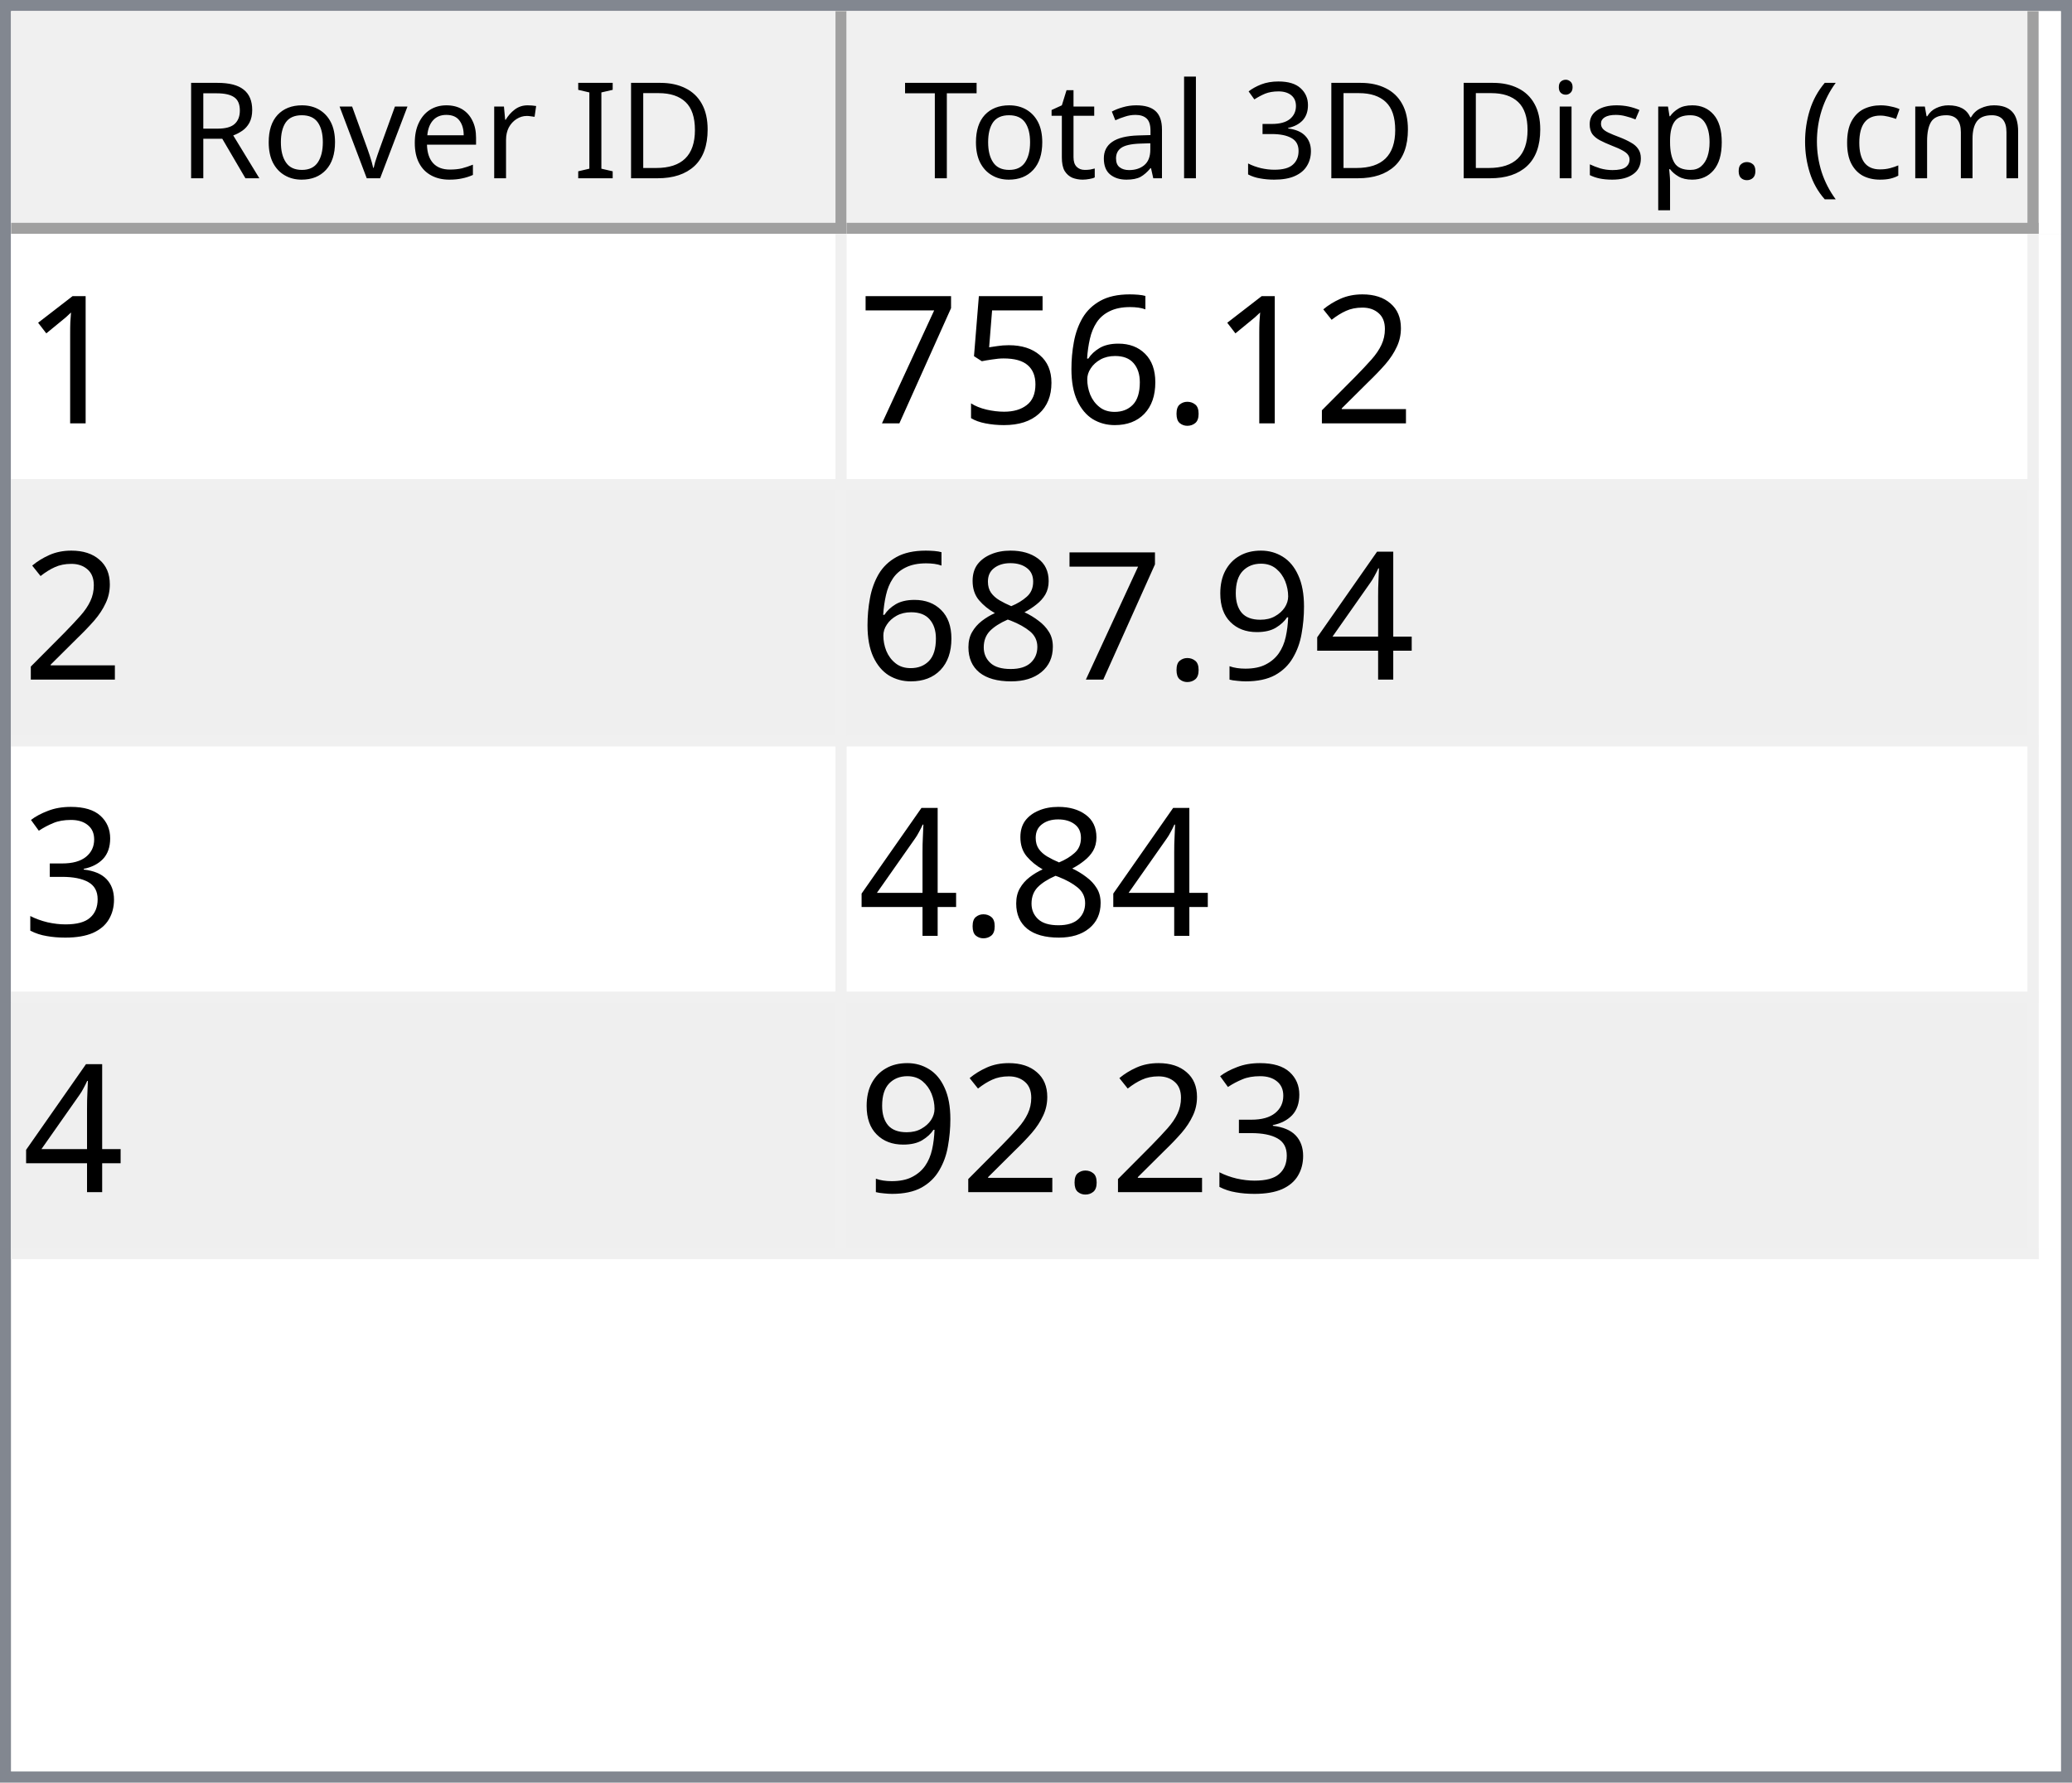
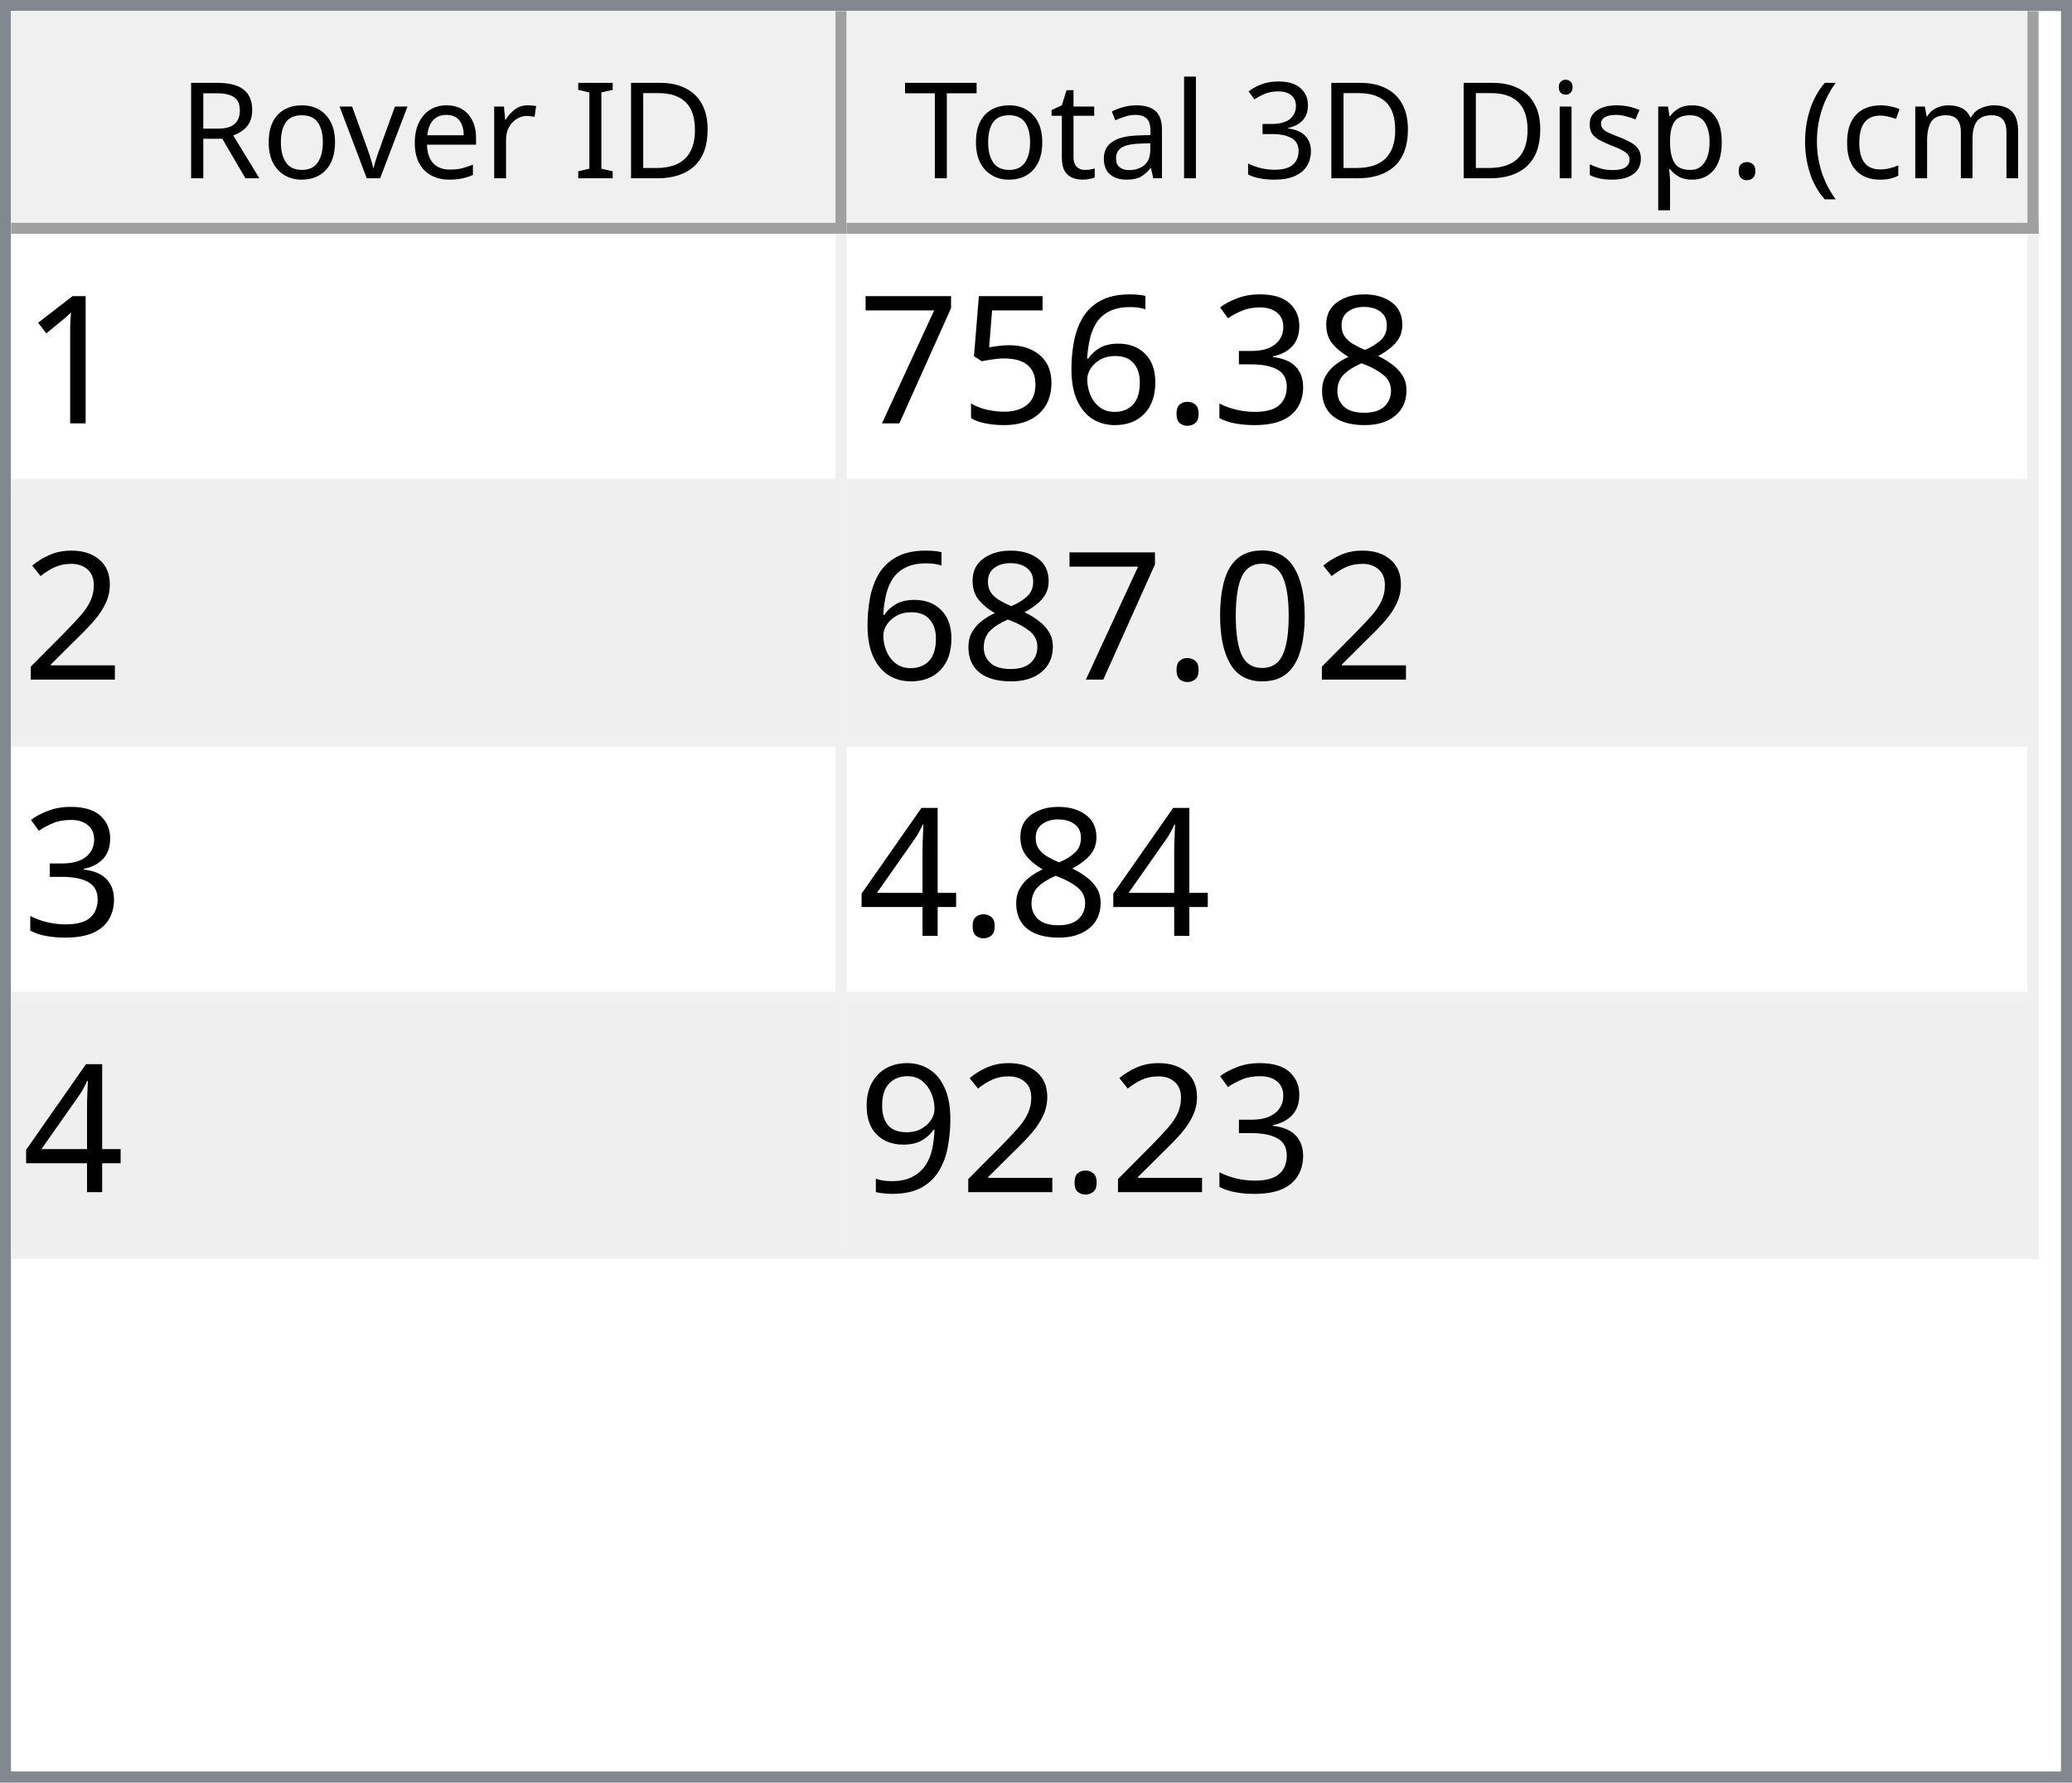
<svg xmlns="http://www.w3.org/2000/svg" style="fill-opacity:1; color-rendering:auto; color-interpolation:auto; text-rendering:auto; stroke:black; stroke-linecap:square; stroke-miterlimit:10; shape-rendering:auto; stroke-opacity:1; fill:black; stroke-dasharray:none; font-weight:normal; stroke-width:1; font-family:'Dialog'; font-style:normal; stroke-linejoin:miter; font-size:12px; stroke-dashoffset:0; image-rendering:auto;" width="186" height="160">
  <defs id="genericDefs" />
  <g>
    <defs id="defs1">
      <clipPath clipPathUnits="userSpaceOnUse" id="clipPath1">
        <path d="M0 0 L186 0 L186 160 L0 160 L0 0 Z" />
      </clipPath>
      <clipPath clipPathUnits="userSpaceOnUse" id="clipPath2">
        <path d="M0 0 L0 160 L186 160 L186 0 Z" />
      </clipPath>
      <clipPath clipPathUnits="userSpaceOnUse" id="clipPath3">
        <path d="M0 0 L0 20 L184 20 L184 0 Z" />
      </clipPath>
      <clipPath clipPathUnits="userSpaceOnUse" id="clipPath4">
        <path d="M0 0 L0 20 L75 20 L75 0 Z" />
      </clipPath>
      <clipPath clipPathUnits="userSpaceOnUse" id="clipPath5">
        <path d="M1 1 L1 19 L74 19 L74 1 Z" />
      </clipPath>
      <clipPath clipPathUnits="userSpaceOnUse" id="clipPath6">
        <path d="M0 0 L0 18 L73 18 L73 0 Z" />
      </clipPath>
      <clipPath clipPathUnits="userSpaceOnUse" id="clipPath7">
        <path d="M-0.5 -0.5 L-0.5 19.5 L74.5 19.5 L74.5 -0.5 Z" />
      </clipPath>
      <clipPath clipPathUnits="userSpaceOnUse" id="clipPath8">
        <path d="M0 0 L0 20 L107 20 L107 0 Z" />
      </clipPath>
      <clipPath clipPathUnits="userSpaceOnUse" id="clipPath9">
        <path d="M1 1 L1 19 L106 19 L106 1 Z" />
      </clipPath>
      <clipPath clipPathUnits="userSpaceOnUse" id="clipPath10">
        <path d="M0 0 L0 18 L105 18 L105 0 Z" />
      </clipPath>
      <clipPath clipPathUnits="userSpaceOnUse" id="clipPath11">
        <path d="M-0.5 -0.5 L-0.5 19.5 L106.5 19.5 L106.5 -0.5 Z" />
      </clipPath>
      <clipPath clipPathUnits="userSpaceOnUse" id="clipPath12">
        <path d="M0 0 L0 138 L184 138 L184 0 Z" />
      </clipPath>
      <clipPath clipPathUnits="userSpaceOnUse" id="clipPath13">
        <path d="M0 0 L0 92 L182 92 L182 0 Z" />
      </clipPath>
      <clipPath clipPathUnits="userSpaceOnUse" id="clipPath14">
        <path d="M-0.5 -0.5 L-0.5 91.5 L181.5 91.5 L181.5 -0.5 Z" />
      </clipPath>
      <clipPath clipPathUnits="userSpaceOnUse" id="clipPath15">
        <path d="M0 0 L0 22 L74 22 L74 0 Z" />
      </clipPath>
      <clipPath clipPathUnits="userSpaceOnUse" id="clipPath16">
        <path d="M0 0 L0 22 L106 22 L106 0 Z" />
      </clipPath>
      <font horiz-adv-x="64.551" id="font1">
        <font-face ascent="107.91" descent="25.098" units-per-em="100" style="font-style:normal; font-family:Segoe UI; font-weight:normal;" />
        <missing-glyph horiz-adv-x="64.551" d="M8.109 0 L8.109 68.266 L56.453 68.266 L56.453 0 L8.109 0 ZM15.328 7.234 L49.219 7.234 L49.219 61.031 L15.328 61.031 L15.328 7.234 Z" />
        <glyph unicode="D" horiz-adv-x="70.117" d="M9.188 0 L9.188 70.016 L28.516 70.016 Q65.531 70.016 65.531 35.891 Q65.531 19.672 55.25 9.836 Q44.969 0 27.734 0 L9.188 0 ZM17.391 62.594 L17.391 7.422 L27.828 7.422 Q41.609 7.422 49.273 14.797 Q56.938 22.172 56.938 35.688 Q56.938 62.594 28.328 62.594 L17.391 62.594 Z" />
        <glyph unicode="I" horiz-adv-x="26.611" d="M17.391 0 L9.188 0 L9.188 70.016 L17.391 70.016 L17.391 0 Z" />
        <glyph unicode=" " horiz-adv-x="27.393" d="" />
        <glyph unicode="r" horiz-adv-x="34.766" d="M34.188 41.891 Q32.078 43.5 28.125 43.5 Q23 43.5 19.555 38.672 Q16.109 33.844 16.109 25.484 L16.109 0 L8.109 0 L8.109 50 L16.109 50 L16.109 39.703 L16.312 39.703 Q18.016 44.969 21.531 47.922 Q25.047 50.875 29.391 50.875 Q32.516 50.875 34.188 50.203 L34.188 41.891 Z" />
        <glyph unicode="e" horiz-adv-x="52.295" d="M48.297 23 L12.984 23 Q13.188 14.656 17.484 10.109 Q21.781 5.562 29.297 5.562 Q37.75 5.562 44.828 11.141 L44.828 3.609 Q38.234 -1.172 27.391 -1.172 Q16.797 -1.172 10.742 5.641 Q4.688 12.453 4.688 24.812 Q4.688 36.469 11.305 43.82 Q17.922 51.172 27.734 51.172 Q37.547 51.172 42.922 44.828 Q48.297 38.484 48.297 27.203 L48.297 23 ZM40.094 29.781 Q40.047 36.719 36.75 40.578 Q33.453 44.438 27.594 44.438 Q21.922 44.438 17.969 40.383 Q14.016 36.328 13.094 29.781 L40.094 29.781 Z" />
        <glyph unicode="v" horiz-adv-x="47.9" d="M47.406 50 L27.484 0 L19.625 0 L0.688 50 L9.469 50 L22.172 13.672 Q23.578 9.672 23.922 6.688 L24.125 6.688 Q24.609 10.453 25.688 13.484 L38.969 50 L47.406 50 Z" />
        <glyph unicode="o" horiz-adv-x="58.594" d="M29 -1.172 Q17.922 -1.172 11.305 5.836 Q4.688 12.844 4.688 24.422 Q4.688 37.016 11.57 44.094 Q18.453 51.172 30.172 51.172 Q41.359 51.172 47.633 44.289 Q53.906 37.406 53.906 25.203 Q53.906 13.234 47.141 6.031 Q40.375 -1.172 29 -1.172 ZM29.594 44.438 Q21.875 44.438 17.383 39.188 Q12.891 33.938 12.891 24.703 Q12.891 15.828 17.43 10.695 Q21.969 5.562 29.594 5.562 Q37.359 5.562 41.531 10.594 Q45.703 15.625 45.703 24.906 Q45.703 34.281 41.531 39.359 Q37.359 44.438 29.594 44.438 Z" />
        <glyph unicode="R" horiz-adv-x="59.814" d="M59.375 0 L49.609 0 L37.891 19.625 Q36.281 22.359 34.766 24.289 Q33.25 26.219 31.664 27.438 Q30.078 28.656 28.25 29.219 Q26.422 29.781 24.125 29.781 L17.391 29.781 L17.391 0 L9.188 0 L9.188 70.016 L30.078 70.016 Q34.672 70.016 38.555 68.867 Q42.438 67.719 45.289 65.375 Q48.141 63.031 49.758 59.547 Q51.375 56.062 51.375 51.375 Q51.375 47.703 50.273 44.656 Q49.172 41.609 47.148 39.211 Q45.125 36.812 42.266 35.133 Q39.406 33.453 35.844 32.516 L35.844 32.328 Q37.594 31.547 38.891 30.547 Q40.188 29.547 41.359 28.18 Q42.531 26.812 43.68 25.078 Q44.828 23.344 46.234 21.047 L59.375 0 ZM17.391 62.594 L17.391 37.203 L28.516 37.203 Q31.594 37.203 34.203 38.133 Q36.812 39.062 38.719 40.797 Q40.625 42.531 41.703 45.047 Q42.781 47.562 42.781 50.688 Q42.781 56.297 39.141 59.445 Q35.5 62.594 28.609 62.594 L17.391 62.594 Z" />
        <glyph unicode=")" horiz-adv-x="30.176" d="M8.297 -15.922 L1.172 -15.922 Q16.406 2.344 16.406 26.812 Q16.406 51.469 1.078 70.016 L8.297 70.016 Q23.531 52.156 23.531 26.703 Q23.531 1.375 8.297 -15.922 Z" />
        <glyph unicode="m" horiz-adv-x="86.133" d="M79.109 0 L71.094 0 L71.094 28.719 Q71.094 37.016 68.531 40.727 Q65.969 44.438 59.906 44.438 Q54.781 44.438 51.195 39.75 Q47.609 35.062 47.609 28.516 L47.609 0 L39.594 0 L39.594 29.688 Q39.594 44.438 28.219 44.438 Q22.953 44.438 19.531 40.016 Q16.109 35.594 16.109 28.516 L16.109 0 L8.109 0 L8.109 50 L16.109 50 L16.109 42.094 L16.312 42.094 Q21.625 51.172 31.844 51.172 Q36.969 51.172 40.773 48.312 Q44.578 45.453 46 40.828 Q51.562 51.172 62.594 51.172 Q79.109 51.172 79.109 30.812 L79.109 0 Z" />
        <glyph unicode="c" horiz-adv-x="46.191" d="M42.188 2.297 Q36.422 -1.172 28.516 -1.172 Q17.828 -1.172 11.258 5.789 Q4.688 12.75 4.688 23.828 Q4.688 36.188 11.766 43.68 Q18.844 51.172 30.672 51.172 Q37.25 51.172 42.281 48.734 L42.281 40.531 Q36.719 44.438 30.375 44.438 Q22.703 44.438 17.797 38.945 Q12.891 33.453 12.891 24.516 Q12.891 15.719 17.508 10.641 Q22.125 5.562 29.891 5.562 Q36.422 5.562 42.188 9.906 L42.188 2.297 Z" />
        <glyph unicode="(" horiz-adv-x="30.176" d="M29.109 -15.922 L21.969 -15.922 Q6.844 1.375 6.844 26.703 Q6.844 52.156 21.969 70.016 L29.203 70.016 Q13.875 51.469 13.875 26.812 Q13.875 2.344 29.109 -15.922 Z" />
        <glyph unicode="." horiz-adv-x="21.68" d="M10.891 -1.078 Q8.641 -1.078 7.055 0.539 Q5.469 2.156 5.469 4.391 Q5.469 6.641 7.055 8.273 Q8.641 9.906 10.891 9.906 Q13.188 9.906 14.797 8.273 Q16.406 6.641 16.406 4.391 Q16.406 2.156 14.797 0.539 Q13.188 -1.078 10.891 -1.078 Z" />
        <glyph unicode="p" horiz-adv-x="58.789" d="M16.312 7.234 L16.109 7.234 L16.109 -23 L8.109 -23 L8.109 50 L16.109 50 L16.109 41.219 L16.312 41.219 Q22.219 51.172 33.594 51.172 Q43.266 51.172 48.688 44.461 Q54.109 37.75 54.109 26.469 Q54.109 13.922 48 6.375 Q41.891 -1.172 31.297 -1.172 Q21.578 -1.172 16.312 7.234 ZM16.109 27.391 L16.109 20.406 Q16.109 14.203 20.141 9.883 Q24.172 5.562 30.375 5.562 Q37.641 5.562 41.773 11.133 Q45.906 16.703 45.906 26.609 Q45.906 34.969 42.047 39.703 Q38.188 44.438 31.594 44.438 Q24.609 44.438 20.359 39.578 Q16.109 34.719 16.109 27.391 Z" />
        <glyph unicode="s" horiz-adv-x="42.432" d="M5.078 1.812 L5.078 10.406 Q11.625 5.562 19.484 5.562 Q30.031 5.562 30.031 12.594 Q30.031 14.594 29.125 15.992 Q28.219 17.391 26.68 18.461 Q25.141 19.531 23.07 20.383 Q21 21.234 18.609 22.172 Q15.281 23.484 12.766 24.828 Q10.25 26.172 8.57 27.859 Q6.891 29.547 6.031 31.695 Q5.172 33.844 5.172 36.719 Q5.172 40.234 6.789 42.945 Q8.406 45.656 11.086 47.484 Q13.766 49.312 17.211 50.242 Q20.656 51.172 24.312 51.172 Q30.812 51.172 35.938 48.922 L35.938 40.828 Q30.422 44.438 23.25 44.438 Q21 44.438 19.195 43.922 Q17.391 43.406 16.094 42.477 Q14.797 41.547 14.086 40.258 Q13.375 38.969 13.375 37.406 Q13.375 35.453 14.086 34.133 Q14.797 32.812 16.164 31.789 Q17.531 30.766 19.484 29.938 Q21.438 29.109 23.922 28.125 Q27.25 26.859 29.883 25.516 Q32.516 24.172 34.375 22.484 Q36.234 20.797 37.234 18.602 Q38.234 16.406 38.234 13.375 Q38.234 9.672 36.602 6.938 Q34.969 4.203 32.234 2.398 Q29.5 0.594 25.93 -0.289 Q22.359 -1.172 18.453 -1.172 Q10.75 -1.172 5.078 1.812 Z" />
        <glyph unicode="i" horiz-adv-x="24.219" d="M12.203 62.703 Q10.062 62.703 8.547 64.164 Q7.031 65.625 7.031 67.875 Q7.031 70.125 8.547 71.609 Q10.062 73.094 12.203 73.094 Q14.406 73.094 15.945 71.609 Q17.484 70.125 17.484 67.875 Q17.484 65.719 15.945 64.211 Q14.406 62.703 12.203 62.703 ZM16.109 0 L8.109 0 L8.109 50 L16.109 50 L16.109 0 Z" />
        <glyph unicode="3" horiz-adv-x="53.906" d="M46.531 19.828 Q46.531 15.094 44.75 11.211 Q42.969 7.328 39.719 4.57 Q36.469 1.812 31.93 0.297 Q27.391 -1.219 21.922 -1.219 Q11.922 -1.219 6 2.594 L6 11.188 Q13.094 5.609 22.219 5.609 Q25.875 5.609 28.828 6.539 Q31.781 7.469 33.906 9.227 Q36.031 10.984 37.18 13.477 Q38.328 15.969 38.328 19.094 Q38.328 32.812 18.797 32.812 L12.984 32.812 L12.984 39.594 L18.5 39.594 Q35.797 39.594 35.797 52.484 Q35.797 64.406 22.609 64.406 Q15.188 64.406 8.688 59.422 L8.688 67.188 Q15.375 71.188 24.609 71.188 Q29 71.188 32.57 69.969 Q36.141 68.75 38.68 66.555 Q41.219 64.359 42.609 61.281 Q44 58.203 44 54.5 Q44 40.672 30.031 36.719 L30.031 36.531 Q33.594 36.141 36.625 34.797 Q39.656 33.453 41.852 31.305 Q44.047 29.156 45.289 26.25 Q46.531 23.344 46.531 19.828 Z" />
        <glyph unicode="l" horiz-adv-x="24.219" d="M16.109 0 L8.109 0 L8.109 74.031 L16.109 74.031 L16.109 0 Z" />
        <glyph unicode="a" horiz-adv-x="50.879" d="M43.891 0 L35.891 0 L35.891 7.812 L35.688 7.812 Q30.469 -1.172 20.312 -1.172 Q12.844 -1.172 8.617 2.781 Q4.391 6.734 4.391 13.281 Q4.391 27.297 20.906 29.594 L35.891 31.688 Q35.891 44.438 25.594 44.438 Q16.547 44.438 9.281 38.281 L9.281 46.484 Q16.656 51.172 26.266 51.172 Q43.891 51.172 43.891 32.516 L43.891 0 ZM35.891 25.297 L23.828 23.641 Q18.266 22.859 15.43 20.875 Q12.594 18.891 12.594 13.875 Q12.594 10.203 15.211 7.883 Q17.828 5.562 22.172 5.562 Q28.125 5.562 32.008 9.742 Q35.891 13.922 35.891 20.312 L35.891 25.297 Z" />
        <glyph unicode="t" horiz-adv-x="33.887" d="M31.297 0.484 Q28.469 -1.078 23.828 -1.078 Q10.688 -1.078 10.688 13.578 L10.688 43.172 L2.094 43.172 L2.094 50 L10.688 50 L10.688 62.203 L18.703 64.797 L18.703 50 L31.297 50 L31.297 43.172 L18.703 43.172 L18.703 14.984 Q18.703 9.969 20.414 7.82 Q22.125 5.672 26.078 5.672 Q29.109 5.672 31.297 7.328 L31.297 0.484 Z" />
        <glyph unicode="T" horiz-adv-x="52.393" d="M50.594 62.594 L30.375 62.594 L30.375 0 L22.172 0 L22.172 62.594 L2 62.594 L2 70.016 L50.594 70.016 L50.594 62.594 Z" />
      </font>
      <font horiz-adv-x="75.0" id="font2">
        <font-face ascent="100.537" descent="21.973" units-per-em="100" style="font-style:normal; font-family:sans-serif; font-weight:normal;" />
        <missing-glyph horiz-adv-x="75.0" d="M12.5 0 L12.5 62.5 L62.5 62.5 L62.5 0 L12.5 0 ZM14.062 1.562 L60.938 1.562 L60.938 60.938 L14.062 60.938 L14.062 1.562 Z" />
        <glyph unicode="1" horiz-adv-x="55.615" d="M37.25 0 L28.469 0 L28.469 56 Q25.297 52.984 20.141 49.953 Q14.984 46.922 10.891 45.406 L10.891 53.906 Q18.266 57.375 23.781 62.305 Q29.297 67.234 31.594 71.875 L37.25 71.875 L37.25 0 Z" />
-         <glyph unicode="2" horiz-adv-x="55.615" d="M50.344 8.453 L50.344 0 L3.031 0 Q2.938 3.172 4.047 6.109 Q5.859 10.938 9.836 15.625 Q13.812 20.312 21.344 26.469 Q33.016 36.031 37.117 41.625 Q41.219 47.219 41.219 52.203 Q41.219 57.422 37.477 61.008 Q33.734 64.594 27.734 64.594 Q21.391 64.594 17.578 60.789 Q13.766 56.984 13.719 50.25 L4.688 51.172 Q5.609 61.281 11.664 66.578 Q17.719 71.875 27.938 71.875 Q38.234 71.875 44.242 66.164 Q50.25 60.453 50.25 52 Q50.25 47.703 48.492 43.555 Q46.734 39.406 42.656 34.812 Q38.578 30.219 29.109 22.219 Q21.188 15.578 18.945 13.211 Q16.703 10.844 15.234 8.453 L50.344 8.453 Z" />
+         <glyph unicode="8" horiz-adv-x="55.615" d="M17.672 38.812 Q12.203 40.828 9.57 44.539 Q6.938 48.25 6.938 53.422 Q6.938 61.234 12.555 66.555 Q18.172 71.875 27.484 71.875 Q36.859 71.875 42.578 66.43 Q48.297 60.984 48.297 53.172 Q48.297 48.188 45.68 44.508 Q43.062 40.828 37.75 38.812 Q44.344 36.672 47.781 31.883 Q51.219 27.094 51.219 20.453 Q51.219 11.281 44.727 5.031 Q38.234 -1.219 27.641 -1.219 Q17.047 -1.219 10.547 5.055 Q4.047 11.328 4.047 20.703 Q4.047 27.688 7.594 32.398 Q11.141 37.109 17.672 38.812 ZM15.922 53.719 Q15.922 48.641 19.195 45.414 Q22.469 42.188 27.688 42.188 Q32.766 42.188 36.016 45.383 Q39.266 48.578 39.266 53.219 Q39.266 58.062 35.914 61.359 Q32.562 64.656 27.594 64.656 Q22.562 64.656 19.242 61.43 Q15.922 58.203 15.922 53.719 ZM13.094 20.656 Q13.094 16.891 14.875 13.375 Q16.656 9.859 20.172 7.93 Q23.688 6 27.734 6 Q34.031 6 38.133 10.055 Q42.234 14.109 42.234 20.359 Q42.234 26.703 38.016 30.859 Q33.797 35.016 27.438 35.016 Q21.234 35.016 17.164 30.914 Q13.094 26.812 13.094 20.656 Z" />
+         <glyph unicode="3" horiz-adv-x="55.615" d="M4.203 18.891 L12.984 20.062 Q14.5 12.594 18.141 9.297 Q21.781 6 27 6 Q33.203 6 37.477 10.297 Q41.75 14.594 41.75 20.953 Q41.75 27 37.797 30.93 Q33.844 34.859 27.734 34.859 Q25.25 34.859 21.531 33.891 L22.516 41.609 Q23.391 41.5 23.922 41.5 Q29.547 41.5 34.039 44.43 Q38.531 47.359 38.531 53.469 Q38.531 58.297 35.258 61.477 Q31.984 64.656 26.812 64.656 Q21.688 64.656 18.266 61.43 Q14.844 58.203 13.875 51.766 L5.078 53.328 Q6.688 62.156 12.398 67.016 Q18.109 71.875 26.609 71.875 Q32.469 71.875 37.398 69.359 Q42.328 66.844 44.945 62.5 Q47.562 58.156 47.562 53.266 Q47.562 48.641 45.07 44.828 Q42.578 41.016 37.703 38.766 Q44.047 37.312 47.562 32.695 Q51.078 28.078 51.078 21.141 Q51.078 11.766 44.242 5.25 Q37.406 -1.266 26.953 -1.266 Q17.531 -1.266 11.305 4.352 Q5.078 9.969 4.203 18.891 Z" />
        <glyph unicode="." horiz-adv-x="27.783" d="M9.078 0 L9.078 10.016 L19.094 10.016 L19.094 0 L9.078 0 Z" />
        <glyph unicode="6" horiz-adv-x="55.615" d="M49.75 54.047 L41.016 53.375 Q39.844 58.547 37.703 60.891 Q34.125 64.656 28.906 64.656 Q24.703 64.656 21.531 62.312 Q17.391 59.281 14.992 53.469 Q12.594 47.656 12.5 36.922 Q15.672 41.75 20.266 44.094 Q24.859 46.438 29.891 46.438 Q38.672 46.438 44.852 39.969 Q51.031 33.5 51.031 23.25 Q51.031 16.5 48.125 10.719 Q45.219 4.938 40.141 1.859 Q35.062 -1.219 28.609 -1.219 Q17.625 -1.219 10.695 6.859 Q3.766 14.938 3.766 33.5 Q3.766 54.25 11.422 63.672 Q18.109 71.875 29.438 71.875 Q37.891 71.875 43.289 67.141 Q48.688 62.406 49.75 54.047 ZM13.875 23.188 Q13.875 18.656 15.797 14.508 Q17.719 10.359 21.188 8.18 Q24.656 6 28.469 6 Q34.031 6 38.039 10.492 Q42.047 14.984 42.047 22.703 Q42.047 30.125 38.086 34.398 Q34.125 38.672 28.125 38.672 Q22.172 38.672 18.023 34.398 Q13.875 30.125 13.875 23.188 Z" />
        <glyph unicode="5" horiz-adv-x="55.615" d="M4.156 18.75 L13.375 19.531 Q14.406 12.797 18.141 9.398 Q21.875 6 27.156 6 Q33.5 6 37.891 10.789 Q42.281 15.578 42.281 23.484 Q42.281 31 38.062 35.352 Q33.844 39.703 27 39.703 Q22.75 39.703 19.336 37.773 Q15.922 35.844 13.969 32.766 L5.719 33.844 L12.641 70.609 L48.25 70.609 L48.25 62.203 L19.672 62.203 L15.828 42.969 Q22.266 47.469 29.344 47.469 Q38.719 47.469 45.164 40.969 Q51.609 34.469 51.609 24.266 Q51.609 14.547 45.953 7.469 Q39.062 -1.219 27.156 -1.219 Q17.391 -1.219 11.211 4.25 Q5.031 9.719 4.156 18.75 Z" />
        <glyph unicode="7" horiz-adv-x="55.615" d="M4.734 62.203 L4.734 70.656 L51.078 70.656 L51.078 63.812 Q44.234 56.547 37.523 44.484 Q30.812 32.422 27.156 19.672 Q24.516 10.688 23.781 0 L14.75 0 Q14.891 8.453 18.062 20.414 Q21.234 32.375 27.172 43.484 Q33.109 54.594 39.797 62.203 L4.734 62.203 Z" />
+         <glyph unicode="2" horiz-adv-x="55.615" d="M50.344 8.453 L50.344 0 L3.031 0 Q2.938 3.172 4.047 6.109 Q5.859 10.938 9.836 15.625 Q13.812 20.312 21.344 26.469 Q33.016 36.031 37.117 41.625 Q41.219 47.219 41.219 52.203 Q41.219 57.422 37.477 61.008 Q33.734 64.594 27.734 64.594 Q21.391 64.594 17.578 60.789 Q13.766 56.984 13.719 50.25 L4.688 51.172 Q5.609 61.281 11.664 66.578 Q17.719 71.875 27.938 71.875 Q38.234 71.875 44.242 66.164 Q50.25 60.453 50.25 52 Q50.25 47.703 48.492 43.555 Q46.734 39.406 42.656 34.812 Q38.578 30.219 29.109 22.219 Q21.188 15.578 18.945 13.211 Q16.703 10.844 15.234 8.453 L50.344 8.453 Z" />
+         <glyph unicode="0" horiz-adv-x="55.615" d="M4.156 35.297 Q4.156 48 6.766 55.742 Q9.375 63.484 14.523 67.68 Q19.672 71.875 27.484 71.875 Q33.25 71.875 37.594 69.555 Q41.938 67.234 44.773 62.867 Q47.609 58.5 49.219 52.227 Q50.828 45.953 50.828 35.297 Q50.828 22.703 48.242 14.969 Q45.656 7.234 40.508 3.008 Q35.359 -1.219 27.484 -1.219 Q17.141 -1.219 11.234 6.203 Q4.156 15.141 4.156 35.297 ZM13.188 35.297 Q13.188 17.672 17.312 11.836 Q21.438 6 27.484 6 Q33.547 6 37.672 11.859 Q41.797 17.719 41.797 35.297 Q41.797 52.984 37.672 58.789 Q33.547 64.594 27.391 64.594 Q21.344 64.594 17.719 59.469 Q13.188 52.938 13.188 35.297 Z" />
        <glyph unicode="4" horiz-adv-x="55.615" d="M32.328 0 L32.328 17.141 L1.266 17.141 L1.266 25.203 L33.938 71.578 L41.109 71.578 L41.109 25.203 L50.781 25.203 L50.781 17.141 L41.109 17.141 L41.109 0 L32.328 0 ZM32.328 25.203 L32.328 57.469 L9.906 25.203 L32.328 25.203 Z" />
        <glyph unicode="9" horiz-adv-x="55.615" d="M5.469 16.547 L13.922 17.328 Q14.984 11.375 18.016 8.688 Q21.047 6 25.781 6 Q29.828 6 32.883 7.859 Q35.938 9.719 37.891 12.82 Q39.844 15.922 41.164 21.195 Q42.484 26.469 42.484 31.938 Q42.484 32.516 42.438 33.688 Q39.797 29.5 35.234 26.883 Q30.672 24.266 25.344 24.266 Q16.453 24.266 10.305 30.711 Q4.156 37.156 4.156 47.703 Q4.156 58.594 10.578 65.234 Q17 71.875 26.656 71.875 Q33.641 71.875 39.43 68.117 Q45.219 64.359 48.219 57.398 Q51.219 50.438 51.219 37.25 Q51.219 23.531 48.242 15.406 Q45.266 7.281 39.383 3.031 Q33.5 -1.219 25.594 -1.219 Q17.188 -1.219 11.867 3.445 Q6.547 8.109 5.469 16.547 ZM41.453 48.141 Q41.453 55.719 37.43 60.156 Q33.406 64.594 27.734 64.594 Q21.875 64.594 17.531 59.812 Q13.188 55.031 13.188 47.406 Q13.188 40.578 17.312 36.305 Q21.438 32.031 27.484 32.031 Q33.594 32.031 37.523 36.305 Q41.453 40.578 41.453 48.141 Z" />
-         <glyph unicode="8" horiz-adv-x="55.615" d="M17.672 38.812 Q12.203 40.828 9.57 44.539 Q6.938 48.25 6.938 53.422 Q6.938 61.234 12.555 66.555 Q18.172 71.875 27.484 71.875 Q36.859 71.875 42.578 66.43 Q48.297 60.984 48.297 53.172 Q48.297 48.188 45.68 44.508 Q43.062 40.828 37.75 38.812 Q44.344 36.672 47.781 31.883 Q51.219 27.094 51.219 20.453 Q51.219 11.281 44.727 5.031 Q38.234 -1.219 27.641 -1.219 Q17.047 -1.219 10.547 5.055 Q4.047 11.328 4.047 20.703 Q4.047 27.688 7.594 32.398 Q11.141 37.109 17.672 38.812 ZM15.922 53.719 Q15.922 48.641 19.195 45.414 Q22.469 42.188 27.688 42.188 Q32.766 42.188 36.016 45.383 Q39.266 48.578 39.266 53.219 Q39.266 58.062 35.914 61.359 Q32.562 64.656 27.594 64.656 Q22.562 64.656 19.242 61.43 Q15.922 58.203 15.922 53.719 ZM13.094 20.656 Q13.094 16.891 14.875 13.375 Q16.656 9.859 20.172 7.93 Q23.688 6 27.734 6 Q34.031 6 38.133 10.055 Q42.234 14.109 42.234 20.359 Q42.234 26.703 38.016 30.859 Q33.797 35.016 27.438 35.016 Q21.234 35.016 17.164 30.914 Q13.094 26.812 13.094 20.656 Z" />
-         <glyph unicode="3" horiz-adv-x="55.615" d="M4.203 18.891 L12.984 20.062 Q14.5 12.594 18.141 9.297 Q21.781 6 27 6 Q33.203 6 37.477 10.297 Q41.75 14.594 41.75 20.953 Q41.75 27 37.797 30.93 Q33.844 34.859 27.734 34.859 Q25.25 34.859 21.531 33.891 L22.516 41.609 Q23.391 41.5 23.922 41.5 Q29.547 41.5 34.039 44.43 Q38.531 47.359 38.531 53.469 Q38.531 58.297 35.258 61.477 Q31.984 64.656 26.812 64.656 Q21.688 64.656 18.266 61.43 Q14.844 58.203 13.875 51.766 L5.078 53.328 Q6.688 62.156 12.398 67.016 Q18.109 71.875 26.609 71.875 Q32.469 71.875 37.398 69.359 Q42.328 66.844 44.945 62.5 Q47.562 58.156 47.562 53.266 Q47.562 48.641 45.07 44.828 Q42.578 41.016 37.703 38.766 Q44.047 37.312 47.562 32.695 Q51.078 28.078 51.078 21.141 Q51.078 11.766 44.242 5.25 Q37.406 -1.266 26.953 -1.266 Q17.531 -1.266 11.305 4.352 Q5.078 9.969 4.203 18.891 Z" />
      </font>
    </defs>
    <g style="fill:white; stroke:white;">
      <rect x="0" y="0" width="186" style="clip-path:url(#clipPath1); stroke:none;" height="160" />
    </g>
    <g style="fill:white; text-rendering:optimizeSpeed; color-rendering:optimizeSpeed; image-rendering:optimizeSpeed; shape-rendering:crispEdges; stroke:white; color-interpolation:sRGB;">
      <rect x="0" width="186" height="160" y="0" style="stroke:none;" />
      <path style="stroke:none;" d="M0 160 L186 160 L186 0 L0 0 Z" />
    </g>
    <g style="fill:rgb(240,240,240); font-family:'Segoe UI'; stroke:rgb(240,240,240);">
      <rect x="0" y="0" width="186" style="clip-path:url(#clipPath2); stroke:none;" height="160" />
    </g>
    <g style="fill:rgb(130,135,144); font-family:'Segoe UI'; stroke:rgb(130,135,144);">
      <path d="M0 0 L186 0 L186 160 L0 160 L0 0 ZM1 1 L185 1 L185 159 L1 159 L1 1 Z" style="fill-rule:evenodd; clip-path:url(#clipPath2); stroke:none;" />
    </g>
    <g style="fill:white; font-family:'Segoe UI'; stroke:white;" transform="translate(1,1)">
      <rect x="0" y="0" width="184" style="clip-path:url(#clipPath3); stroke:none;" height="20" />
    </g>
    <g style="fill:rgb(240,240,240); font-family:'Segoe UI'; stroke:rgb(240,240,240);" transform="translate(1,1)">
      <rect x="0" y="0" width="75" style="clip-path:url(#clipPath4); stroke:none;" height="20" />
    </g>
    <g style="font-family:'Segoe UI';" transform="translate(2,2)">
      <text x="14" xml:space="preserve" y="14" style="clip-path:url(#clipPath6); stroke:none;">Rover ID</text>
    </g>
    <g style="fill:rgb(160,160,160); font-family:'Segoe UI'; stroke:rgb(160,160,160); stroke-linejoin:bevel;" transform="translate(1.5,1.5)">
      <line x1="74" x2="74" y1="0" style="fill:none; clip-path:url(#clipPath7);" y2="19" />
    </g>
    <g style="fill:rgb(160,160,160); font-family:'Segoe UI'; stroke:rgb(160,160,160); stroke-linejoin:bevel;" transform="matrix(1,0,0,1,1,1) translate(0.5,0.5)">
      <line x1="0" x2="74" y1="19" style="fill:none; clip-path:url(#clipPath7);" y2="19" />
    </g>
    <g style="fill:rgb(240,240,240); font-family:'Segoe UI'; stroke:rgb(240,240,240);" transform="translate(76,1)">
      <rect x="0" y="0" width="107" style="clip-path:url(#clipPath8); stroke:none;" height="20" />
    </g>
    <g style="font-family:'Segoe UI';" transform="translate(77,2)">
      <text x="1" xml:space="preserve" y="14" style="clip-path:url(#clipPath10); stroke:none;"> Total 3D Disp. (cm)</text>
    </g>
    <g style="fill:rgb(160,160,160); font-family:'Segoe UI'; stroke:rgb(160,160,160); stroke-linejoin:bevel;" transform="translate(76.5,1.5)">
      <line x1="106" x2="106" y1="0" style="fill:none; clip-path:url(#clipPath11);" y2="19" />
    </g>
    <g style="fill:rgb(160,160,160); font-family:'Segoe UI'; stroke:rgb(160,160,160); stroke-linejoin:bevel;" transform="matrix(1,0,0,1,76,1) translate(0.5,0.5)">
      <line x1="0" x2="106" y1="19" style="fill:none; clip-path:url(#clipPath11);" y2="19" />
    </g>
    <g style="fill:white; font-family:'Segoe UI'; stroke:white;" transform="translate(1,21)">
      <rect x="0" y="0" width="184" style="clip-path:url(#clipPath12); stroke:none;" height="138" />
    </g>
    <g style="fill:rgb(240,240,240); font-size:16px; font-family:sans-serif; stroke:rgb(240,240,240);" transform="translate(1,21)">
      <rect x="0" y="0" width="182" style="clip-path:url(#clipPath13); stroke:none;" height="92" />
      <line transform="translate(0.5,0.5)" x1="0" x2="181" y1="22" style="clip-path:url(#clipPath14); fill:none; stroke-linejoin:bevel;" y2="22" />
    </g>
    <g transform="matrix(1,0,0,1,1,21) translate(0.5,0.5)" style="fill:rgb(240,240,240); font-size:16px; font-family:sans-serif; stroke:rgb(240,240,240); stroke-linejoin:bevel;">
      <line x1="0" x2="181" y1="45" style="fill:none; clip-path:url(#clipPath14);" y2="45" />
    </g>
    <g transform="matrix(1,0,0,1,1,21) translate(0.5,0.5)" style="fill:rgb(240,240,240); font-size:16px; font-family:sans-serif; stroke:rgb(240,240,240); stroke-linejoin:bevel;">
      <line x1="0" x2="181" y1="68" style="fill:none; clip-path:url(#clipPath14);" y2="68" />
    </g>
    <g transform="matrix(1,0,0,1,1,21) translate(0.5,0.5)" style="fill:rgb(240,240,240); font-size:16px; font-family:sans-serif; stroke:rgb(240,240,240); stroke-linejoin:bevel;">
      <line x1="0" x2="181" y1="91" style="fill:none; clip-path:url(#clipPath14);" y2="91" />
    </g>
    <g transform="matrix(1,0,0,1,1,21) translate(0.5,0.5)" style="fill:rgb(240,240,240); font-size:16px; font-family:sans-serif; stroke:rgb(240,240,240); stroke-linejoin:bevel;">
      <line x1="74" x2="74" y1="0" style="fill:none; clip-path:url(#clipPath14);" y2="91" />
    </g>
    <g transform="matrix(1,0,0,1,1,21) translate(0.5,0.5)" style="fill:rgb(240,240,240); font-size:16px; font-family:sans-serif; stroke:rgb(240,240,240); stroke-linejoin:bevel;">
      <line x1="181" x2="181" y1="0" style="fill:none; clip-path:url(#clipPath14);" y2="91" />
    </g>
    <g style="fill:white; font-size:16px; font-family:sans-serif; stroke:white;" transform="matrix(1,0,0,1,1,21)">
      <rect x="0" y="0" width="74" style="clip-path:url(#clipPath15); stroke:none;" height="22" />
      <text x="1" y="17" style="fill:black; clip-path:url(#clipPath15); stroke:none;" xml:space="preserve">1</text>
    </g>
    <g style="fill:white; font-size:16px; font-family:sans-serif; stroke:white;" transform="matrix(1,0,0,1,1,21) translate(75,0)">
      <rect x="0" y="0" width="106" style="clip-path:url(#clipPath16); stroke:none;" height="22" />
-       <text x="1" y="17" style="fill:black; clip-path:url(#clipPath16); stroke:none;" xml:space="preserve">756.12</text>
+       <text x="1" y="17" style="fill:black; clip-path:url(#clipPath16); stroke:none;" xml:space="preserve">756.38</text>
    </g>
    <g style="fill:rgb(239,239,239); font-size:16px; font-family:sans-serif; stroke:rgb(239,239,239);" transform="matrix(1,0,0,1,1,21) translate(0,23)">
      <rect x="0" y="0" width="74" style="clip-path:url(#clipPath15); stroke:none;" height="22" />
      <text x="1" y="17" style="fill:black; clip-path:url(#clipPath15); stroke:none;" xml:space="preserve">2</text>
    </g>
    <g style="fill:rgb(239,239,239); font-size:16px; font-family:sans-serif; stroke:rgb(239,239,239);" transform="matrix(1,0,0,1,1,21) translate(75,23)">
      <rect x="0" y="0" width="106" style="clip-path:url(#clipPath16); stroke:none;" height="22" />
-       <text x="1" y="17" style="fill:black; clip-path:url(#clipPath16); stroke:none;" xml:space="preserve">687.94</text>
+       <text x="1" y="17" style="fill:black; clip-path:url(#clipPath16); stroke:none;" xml:space="preserve">687.02</text>
    </g>
    <g style="fill:white; font-size:16px; font-family:sans-serif; stroke:white;" transform="matrix(1,0,0,1,1,21) translate(0,46)">
      <rect x="0" y="0" width="74" style="clip-path:url(#clipPath15); stroke:none;" height="22" />
      <text x="1" y="17" style="fill:black; clip-path:url(#clipPath15); stroke:none;" xml:space="preserve">3</text>
    </g>
    <g style="fill:white; font-size:16px; font-family:sans-serif; stroke:white;" transform="matrix(1,0,0,1,1,21) translate(75,46)">
      <rect x="0" y="0" width="106" style="clip-path:url(#clipPath16); stroke:none;" height="22" />
      <text x="1" y="17" style="fill:black; clip-path:url(#clipPath16); stroke:none;" xml:space="preserve">4.84</text>
    </g>
    <g style="fill:rgb(239,239,239); font-size:16px; font-family:sans-serif; stroke:rgb(239,239,239);" transform="matrix(1,0,0,1,1,21) translate(0,69)">
      <rect x="0" y="0" width="74" style="clip-path:url(#clipPath15); stroke:none;" height="22" />
      <text x="1" y="17" style="fill:black; clip-path:url(#clipPath15); stroke:none;" xml:space="preserve">4</text>
    </g>
    <g style="fill:rgb(239,239,239); font-size:16px; font-family:sans-serif; stroke:rgb(239,239,239);" transform="matrix(1,0,0,1,1,21) translate(75,69)">
      <rect x="0" y="0" width="106" style="clip-path:url(#clipPath16); stroke:none;" height="22" />
      <text x="1" y="17" style="fill:black; clip-path:url(#clipPath16); stroke:none;" xml:space="preserve">92.23</text>
    </g>
  </g>
</svg>
